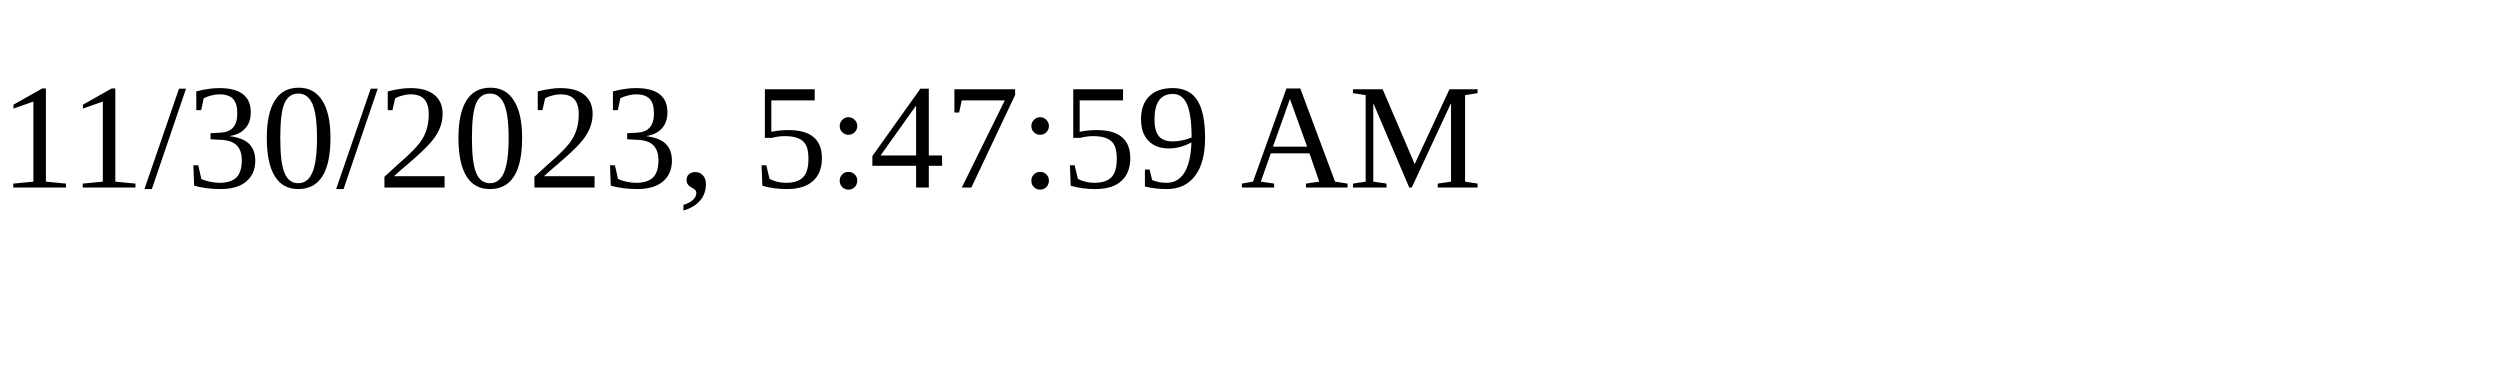
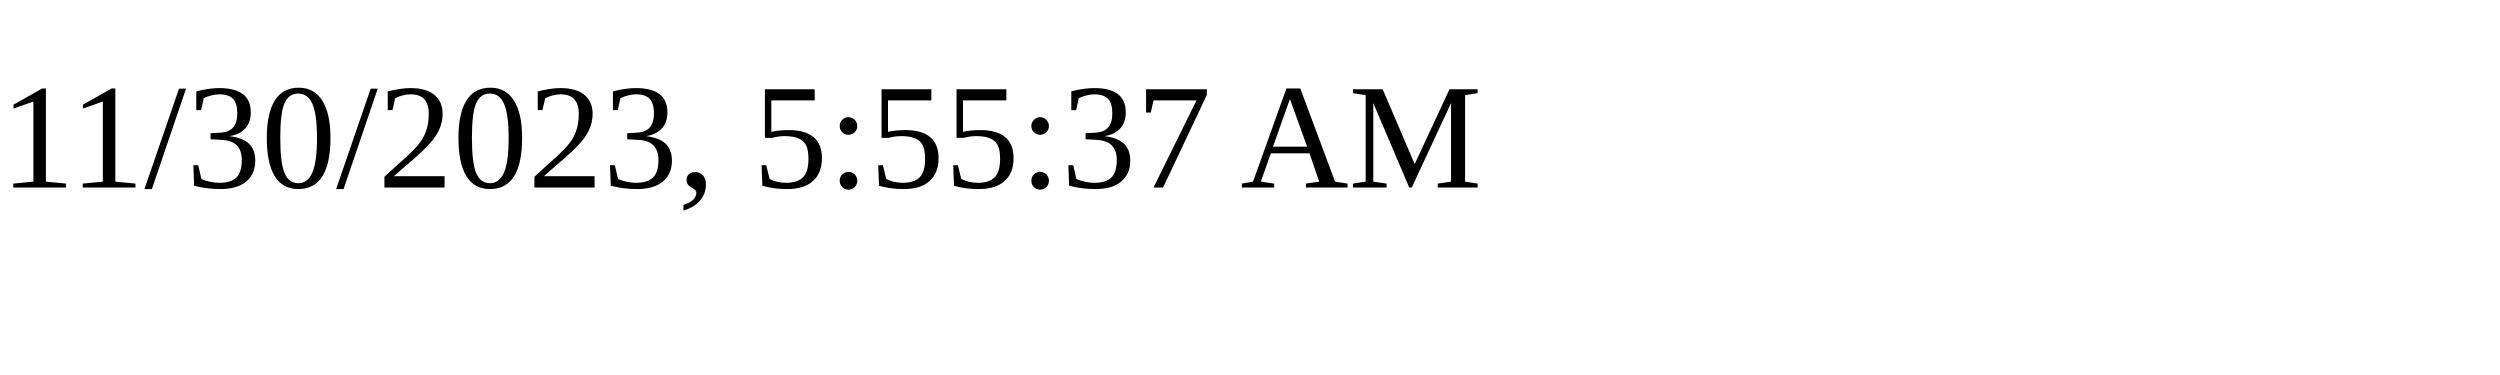
<svg xmlns="http://www.w3.org/2000/svg" height="30" width="200">
-   <text x="0" y="15">11/30/2023, 5:47:59 AM</text>
+   <text x="0" y="15">11/30/2023, 5:55:37 AM</text>
</svg>
